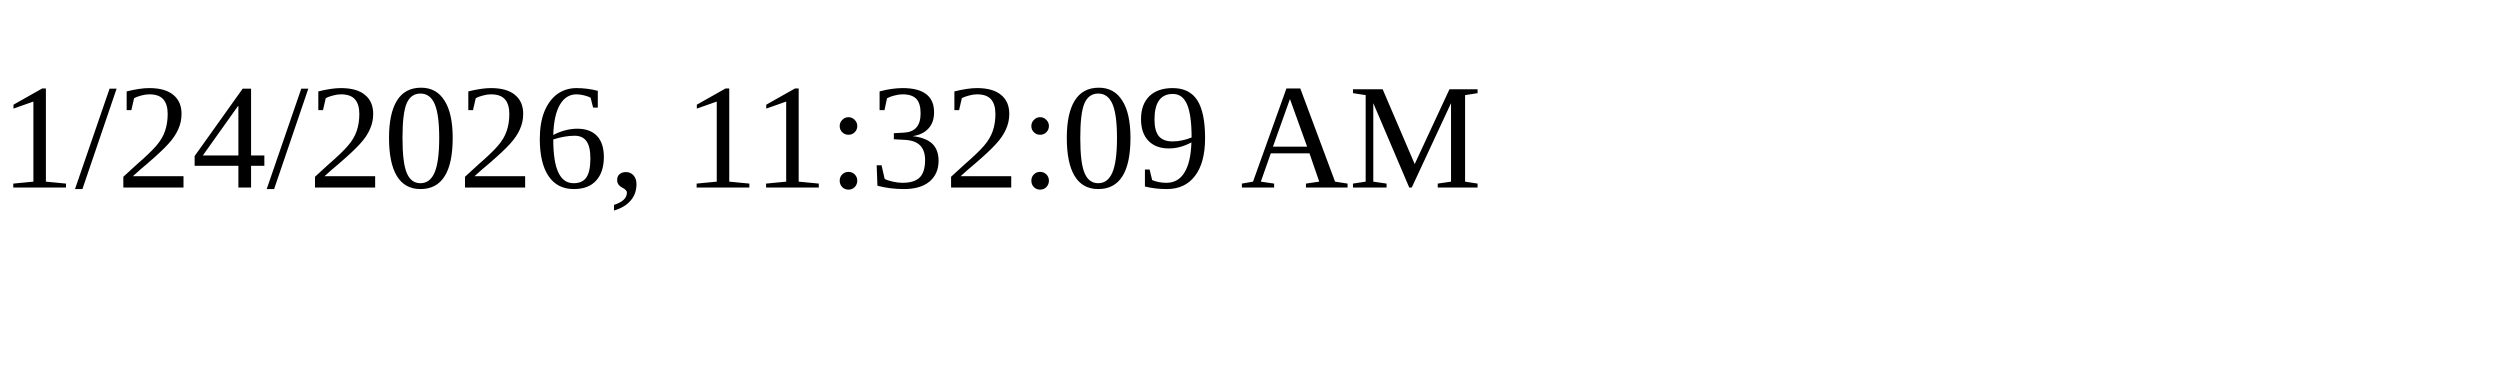
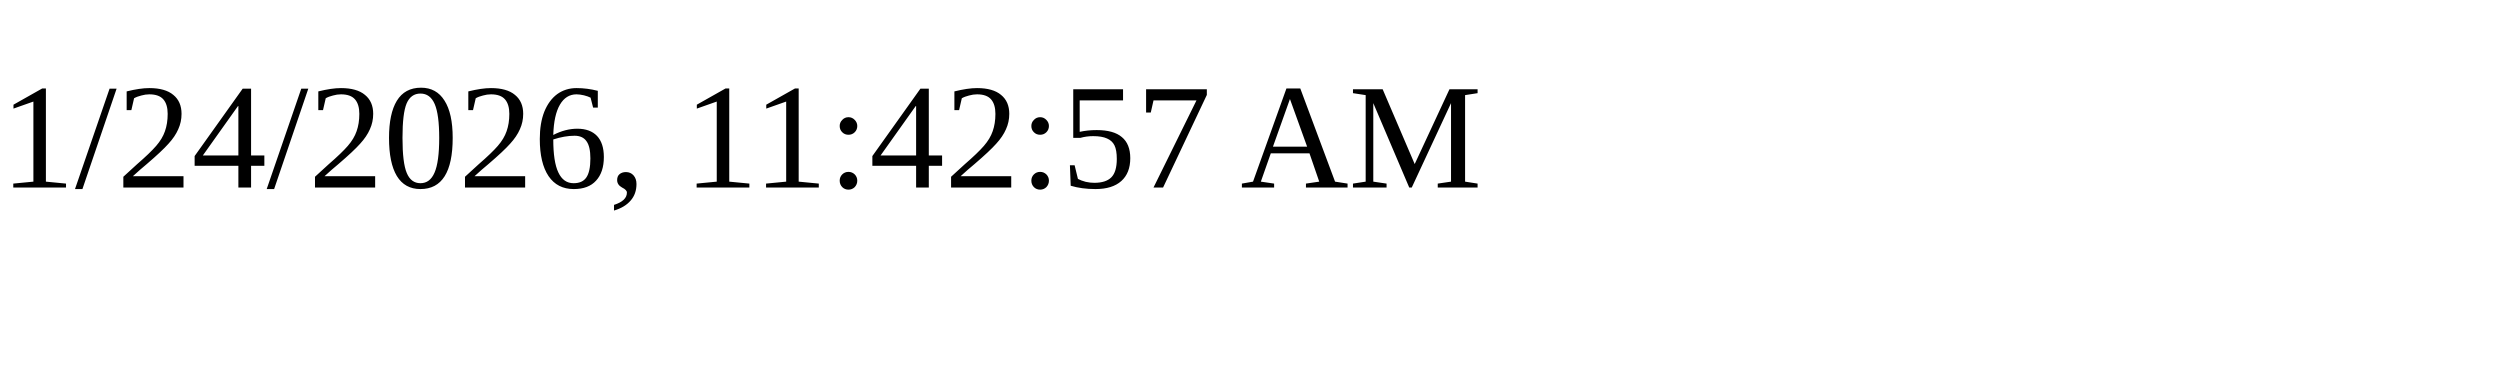
<svg xmlns="http://www.w3.org/2000/svg" height="30" width="200">
-   <text x="0" y="15">1/24/2026, 11:32:09 AM</text>
+   <text x="0" y="15">1/24/2026, 11:42:57 AM</text>
</svg>
